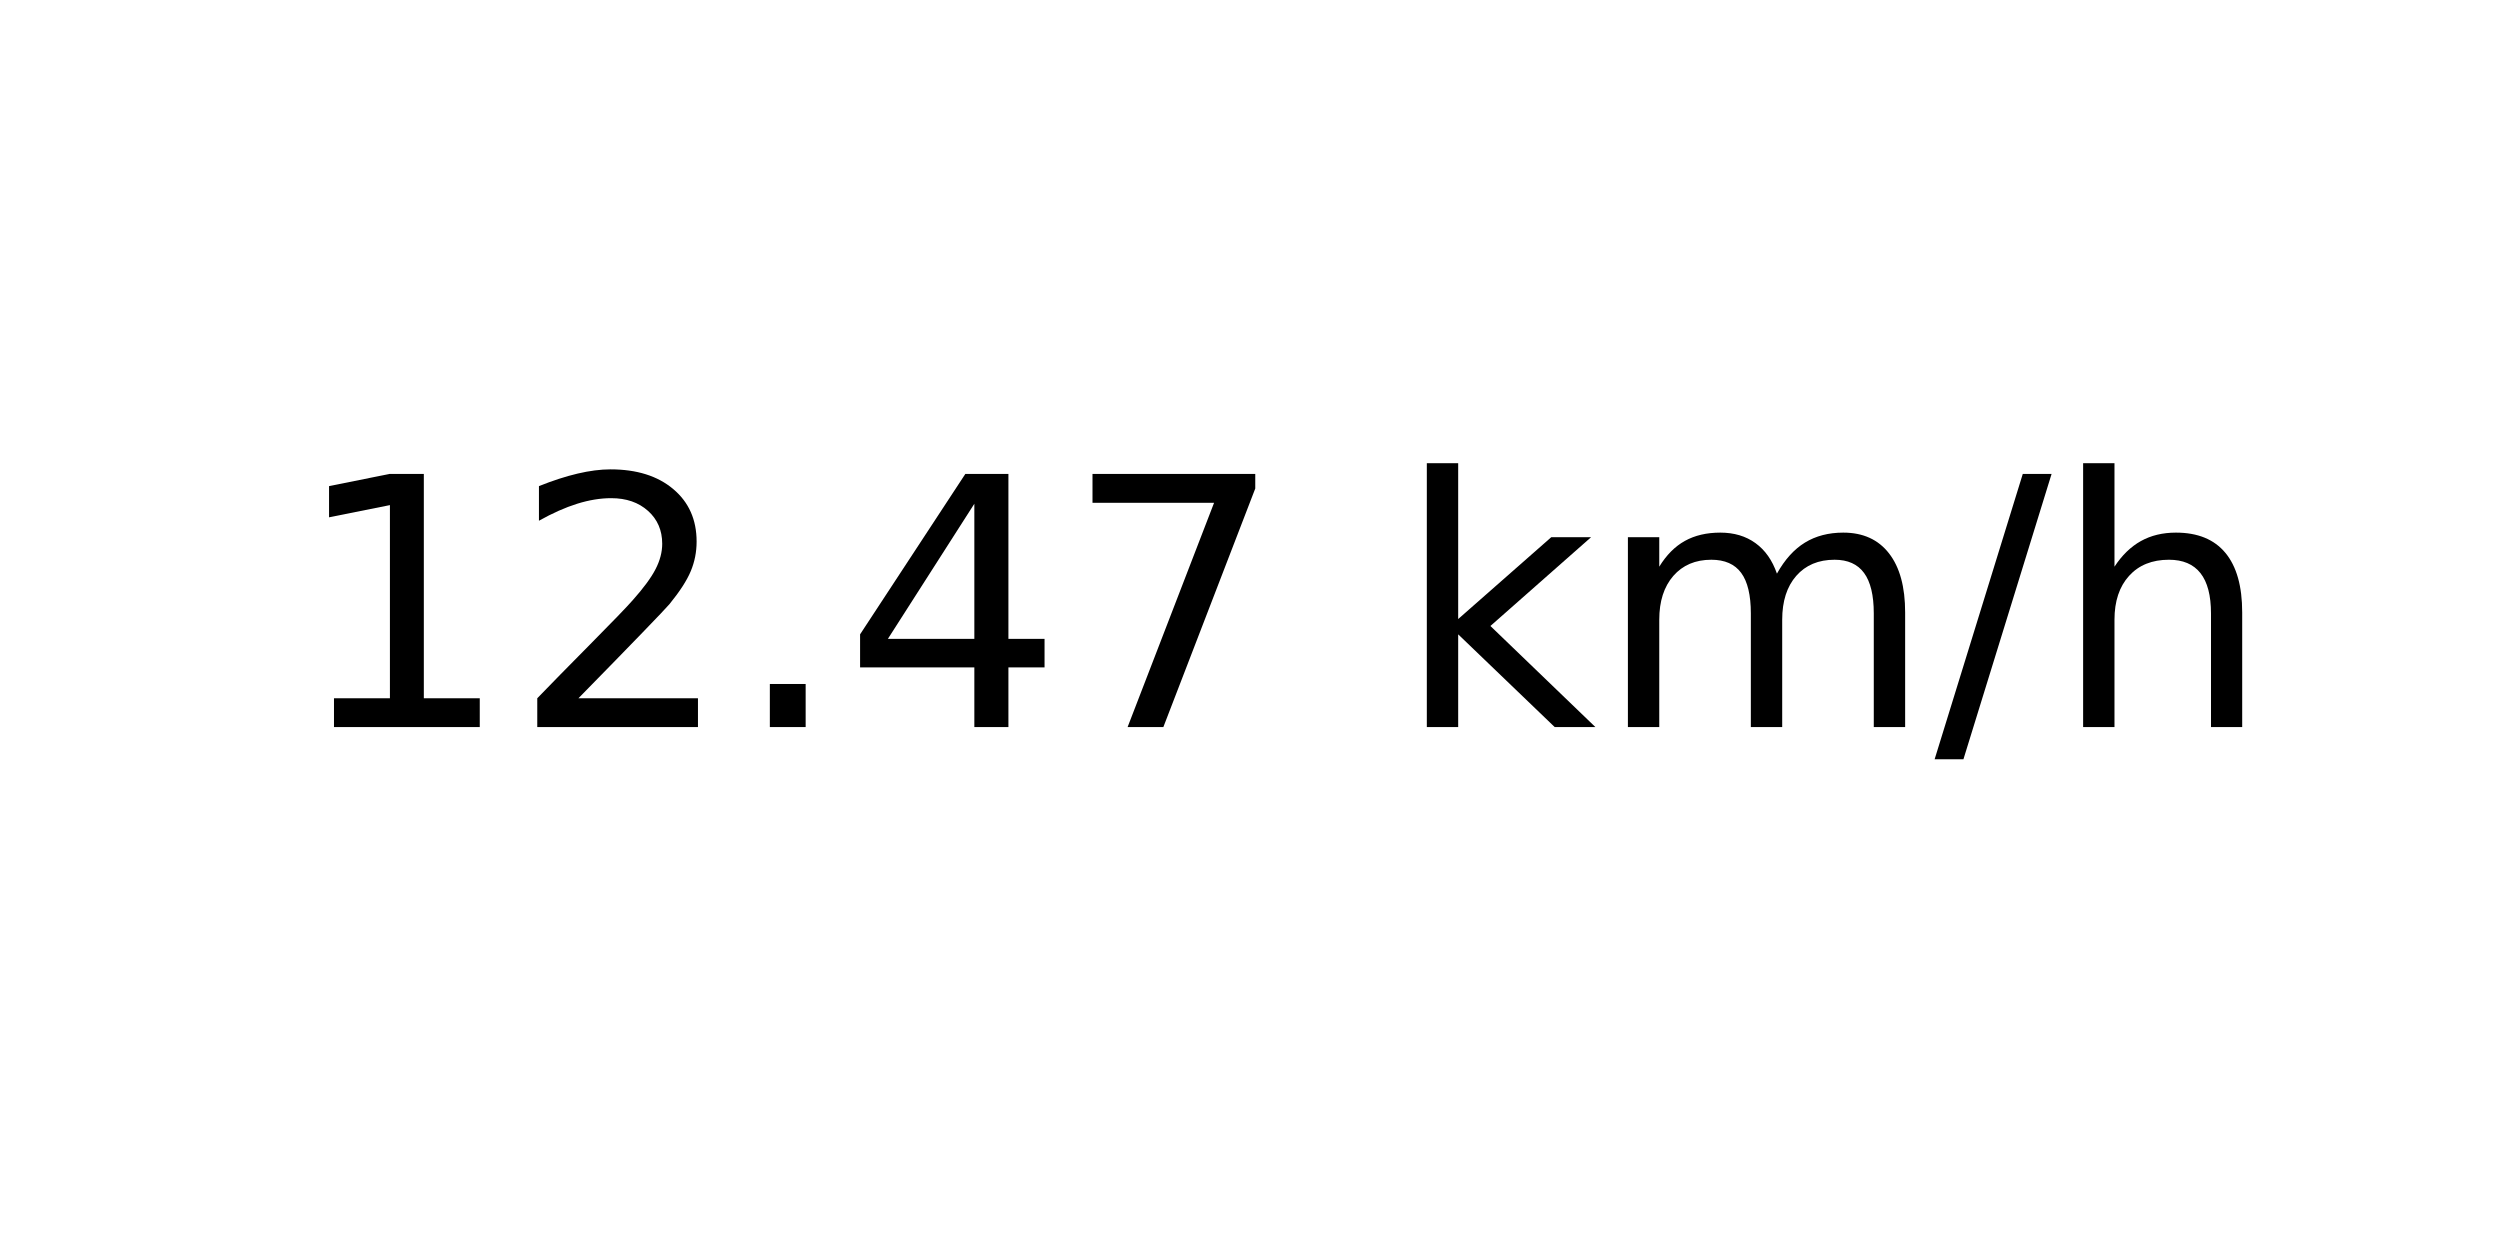
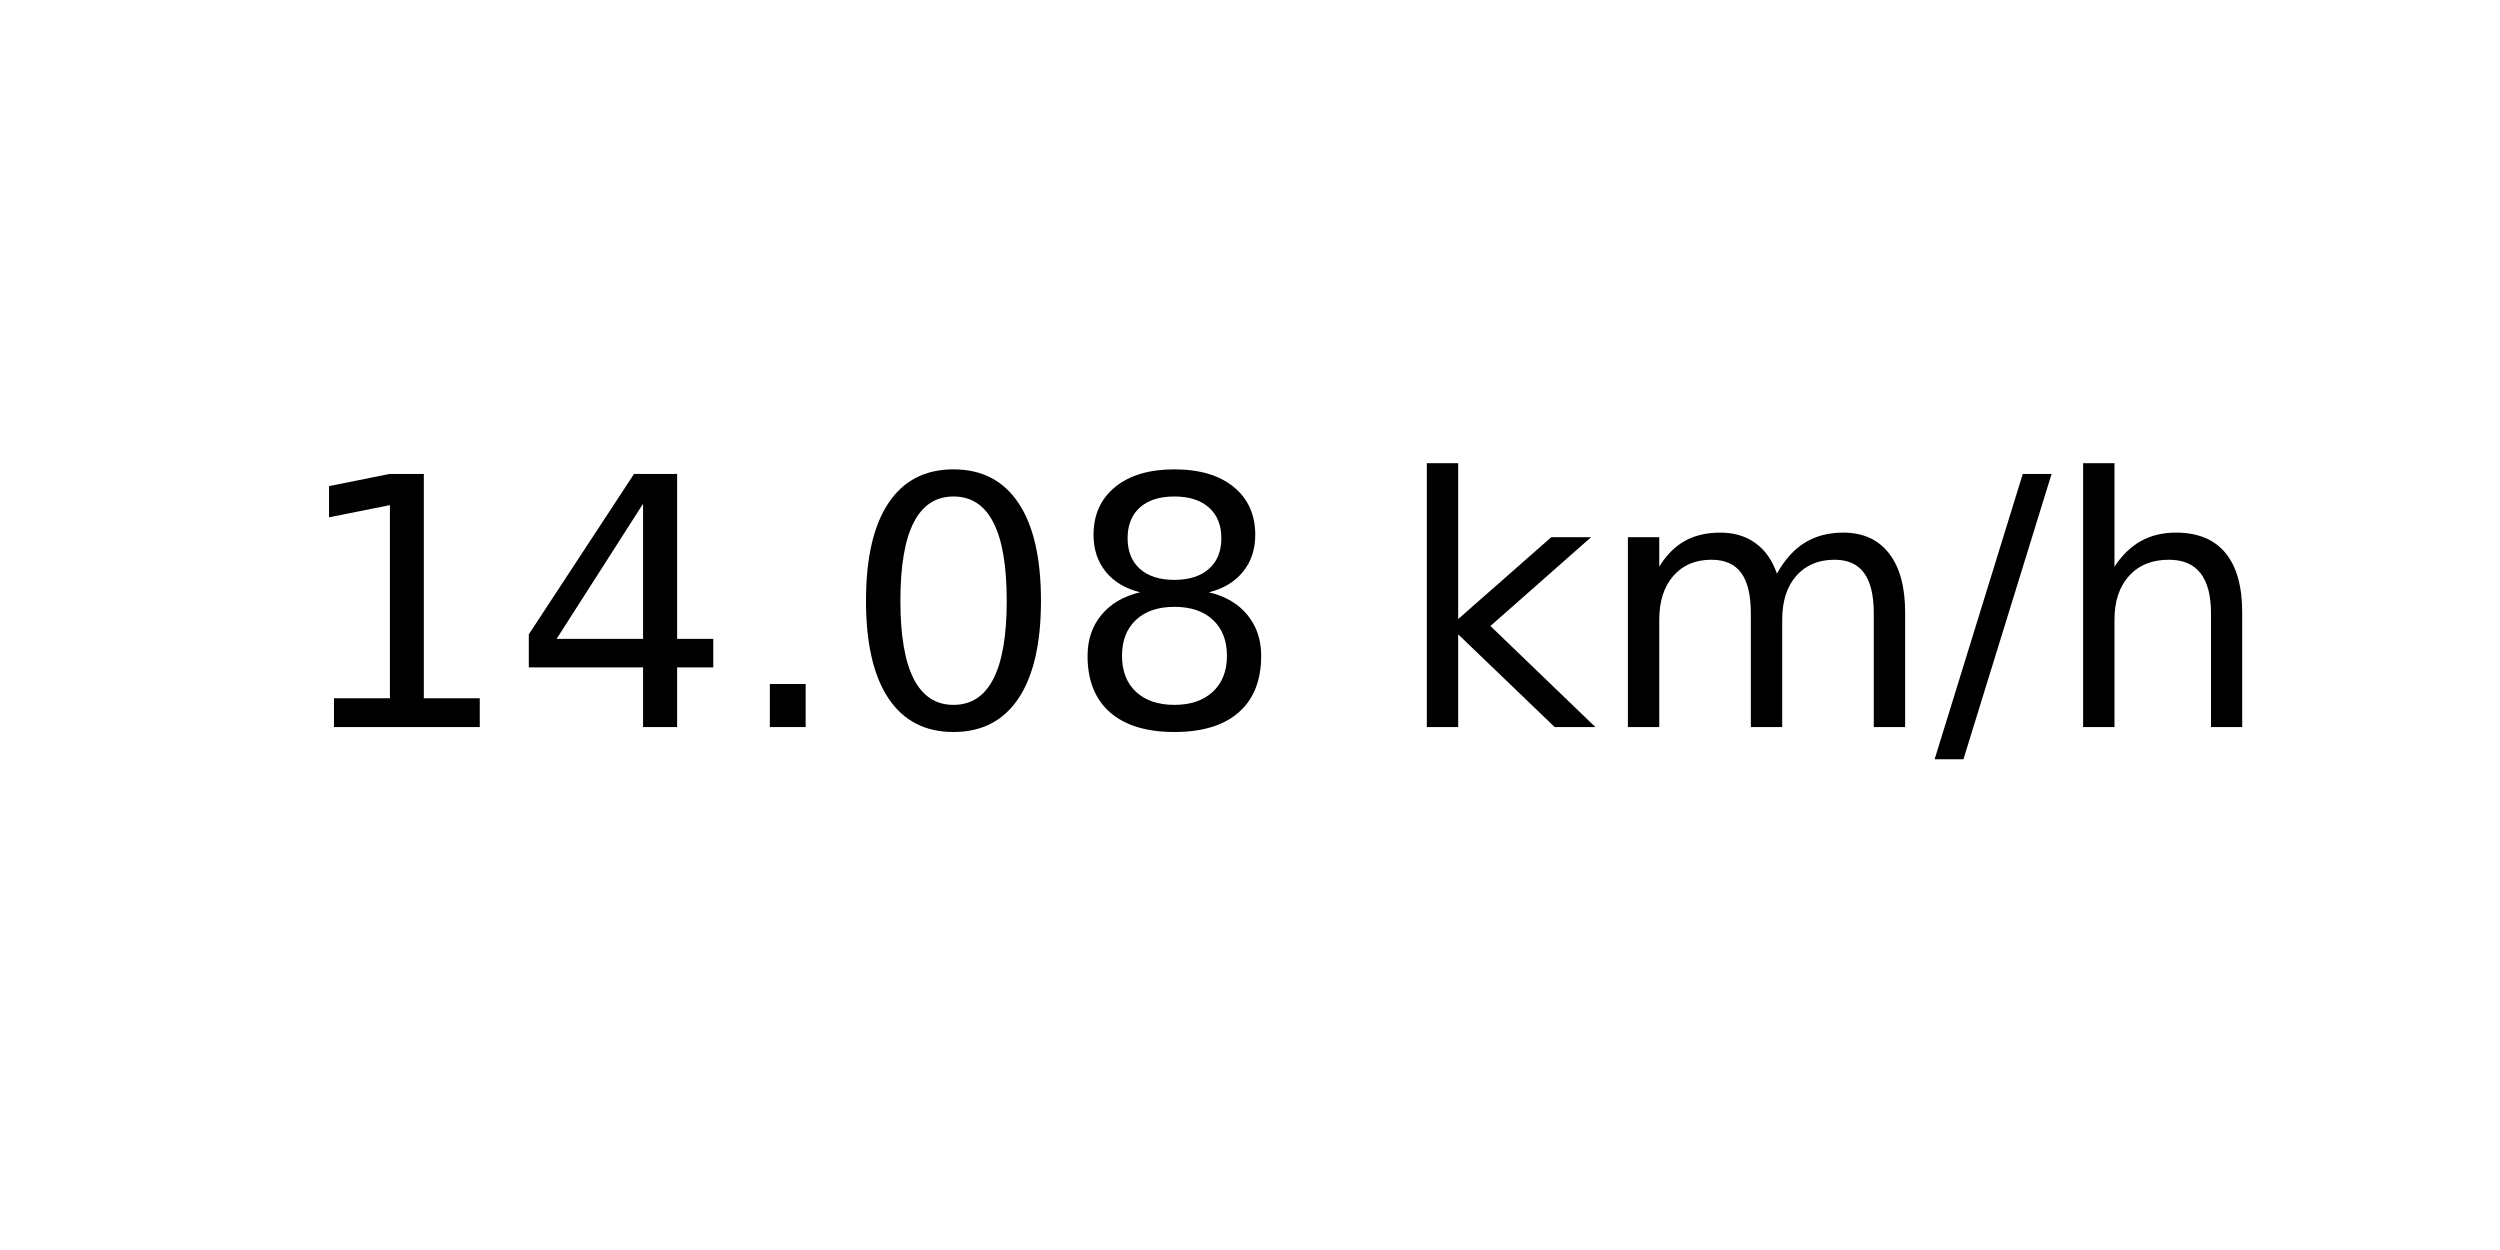
<svg xmlns="http://www.w3.org/2000/svg" xmlns:xlink="http://www.w3.org/1999/xlink" width="72pt" height="36pt" viewBox="0 0 72 36" version="1.1">
  <defs>
    <style type="text/css">*{stroke-linejoin: round; stroke-linecap: butt}</style>
  </defs>
  <g id="figure_1">
    <g id="axes_1">
      <g id="text_1">
        <g transform="translate(8.378125 20.93937) scale(0.1 -0.1)">
          <defs>
            <path id="DejaVuSans-31" d="M 794 531  L 1825 531  L 1825 4091  L 703 3866  L 703 4441  L 1819 4666  L 2450 4666  L 2450 531  L 3481 531  L 3481 0  L 794 0  L 794 531  z " transform="scale(0.015625)" />
-             <path id="DejaVuSans-32" d="M 1228 531  L 3431 531  L 3431 0  L 469 0  L 469 531  Q 828 903 1448 1529  Q 2069 2156 2228 2338  Q 2531 2678 2651 2914  Q 2772 3150 2772 3378  Q 2772 3750 2511 3984  Q 2250 4219 1831 4219  Q 1534 4219 1204 4116  Q 875 4013 500 3803  L 500 4441  Q 881 4594 1212 4672  Q 1544 4750 1819 4750  Q 2544 4750 2975 4387  Q 3406 4025 3406 3419  Q 3406 3131 3298 2873  Q 3191 2616 2906 2266  Q 2828 2175 2409 1742  Q 1991 1309 1228 531  z " transform="scale(0.015625)" />
+             <path id="DejaVuSans-34" d="M 2419 4116  L 825 1625  L 2419 1625  L 2419 4116  z M 2253 4666  L 3047 4666  L 3047 1625  L 3713 1625  L 3713 1100  L 3047 1100  L 3047 0  L 2419 0  L 2419 1100  L 313 1100  L 313 1709  L 2253 4666  z " transform="scale(0.015625)" />
            <path id="DejaVuSans-2e" d="M 684 794  L 1344 794  L 1344 0  L 684 0  L 684 794  z " transform="scale(0.015625)" />
-             <path id="DejaVuSans-34" d="M 2419 4116  L 825 1625  L 2419 1625  L 2419 4116  z M 2253 4666  L 3047 4666  L 3047 1625  L 3713 1625  L 3713 1100  L 3047 1100  L 3047 0  L 2419 0  L 2419 1100  L 313 1100  L 313 1709  L 2253 4666  z " transform="scale(0.015625)" />
-             <path id="DejaVuSans-37" d="M 525 4666  L 3525 4666  L 3525 4397  L 1831 0  L 1172 0  L 2766 4134  L 525 4134  L 525 4666  z " transform="scale(0.015625)" />
+             <path id="DejaVuSans-30" d="M 2034 4250  Q 1547 4250 1301 3770  Q 1056 3291 1056 2328  Q 1056 1369 1301 889  Q 1547 409 2034 409  Q 2525 409 2770 889  Q 3016 1369 3016 2328  Q 3016 3291 2770 3770  Q 2525 4250 2034 4250  z M 2034 4750  Q 2819 4750 3233 4129  Q 3647 3509 3647 2328  Q 3647 1150 3233 529  Q 2819 -91 2034 -91  Q 1250 -91 836 529  Q 422 1150 422 2328  Q 422 3509 836 4129  Q 1250 4750 2034 4750  z " transform="scale(0.015625)" />
+             <path id="DejaVuSans-38" d="M 2034 2216  Q 1584 2216 1326 1975  Q 1069 1734 1069 1313  Q 1069 891 1326 650  Q 1584 409 2034 409  Q 2484 409 2743 651  Q 3003 894 3003 1313  Q 3003 1734 2745 1975  Q 2488 2216 2034 2216  z M 1403 2484  Q 997 2584 770 2862  Q 544 3141 544 3541  Q 544 4100 942 4425  Q 1341 4750 2034 4750  Q 2731 4750 3128 4425  Q 3525 4100 3525 3541  Q 3525 3141 3298 2862  Q 3072 2584 2669 2484  Q 3125 2378 3379 2068  Q 3634 1759 3634 1313  Q 3634 634 3220 271  Q 2806 -91 2034 -91  Q 1263 -91 848 271  Q 434 634 434 1313  Q 434 1759 690 2068  Q 947 2378 1403 2484  z M 1172 3481  Q 1172 3119 1398 2916  Q 1625 2713 2034 2713  Q 2441 2713 2670 2916  Q 2900 3119 2900 3481  Q 2900 3844 2670 4047  Q 2441 4250 2034 4250  Q 1625 4250 1398 4047  Q 1172 3844 1172 3481  z " transform="scale(0.015625)" />
            <path id="DejaVuSans-20" transform="scale(0.015625)" />
            <path id="DejaVuSans-6b" d="M 581 4863  L 1159 4863  L 1159 1991  L 2875 3500  L 3609 3500  L 1753 1863  L 3688 0  L 2938 0  L 1159 1709  L 1159 0  L 581 0  L 581 4863  z " transform="scale(0.015625)" />
            <path id="DejaVuSans-6d" d="M 3328 2828  Q 3544 3216 3844 3400  Q 4144 3584 4550 3584  Q 5097 3584 5394 3201  Q 5691 2819 5691 2113  L 5691 0  L 5113 0  L 5113 2094  Q 5113 2597 4934 2840  Q 4756 3084 4391 3084  Q 3944 3084 3684 2787  Q 3425 2491 3425 1978  L 3425 0  L 2847 0  L 2847 2094  Q 2847 2600 2669 2842  Q 2491 3084 2119 3084  Q 1678 3084 1418 2786  Q 1159 2488 1159 1978  L 1159 0  L 581 0  L 581 3500  L 1159 3500  L 1159 2956  Q 1356 3278 1631 3431  Q 1906 3584 2284 3584  Q 2666 3584 2933 3390  Q 3200 3197 3328 2828  z " transform="scale(0.015625)" />
            <path id="DejaVuSans-2f" d="M 1625 4666  L 2156 4666  L 531 -594  L 0 -594  L 1625 4666  z " transform="scale(0.015625)" />
            <path id="DejaVuSans-68" d="M 3513 2113  L 3513 0  L 2938 0  L 2938 2094  Q 2938 2591 2744 2837  Q 2550 3084 2163 3084  Q 1697 3084 1428 2787  Q 1159 2491 1159 1978  L 1159 0  L 581 0  L 581 4863  L 1159 4863  L 1159 2956  Q 1366 3272 1645 3428  Q 1925 3584 2291 3584  Q 2894 3584 3203 3211  Q 3513 2838 3513 2113  z " transform="scale(0.015625)" />
          </defs>
          <use xlink:href="#DejaVuSans-31" />
-           <use xlink:href="#DejaVuSans-32" x="63.623" />
+           <use xlink:href="#DejaVuSans-34" x="63.623" />
          <use xlink:href="#DejaVuSans-2e" x="127.246" />
-           <use xlink:href="#DejaVuSans-34" x="159.033" />
-           <use xlink:href="#DejaVuSans-37" x="222.656" />
+           <use xlink:href="#DejaVuSans-30" x="159.033" />
+           <use xlink:href="#DejaVuSans-38" x="222.656" />
          <use xlink:href="#DejaVuSans-20" x="286.279" />
          <use xlink:href="#DejaVuSans-6b" x="318.066" />
          <use xlink:href="#DejaVuSans-6d" x="375.977" />
          <use xlink:href="#DejaVuSans-2f" x="473.389" />
          <use xlink:href="#DejaVuSans-68" x="507.08" />
        </g>
      </g>
    </g>
  </g>
</svg>
